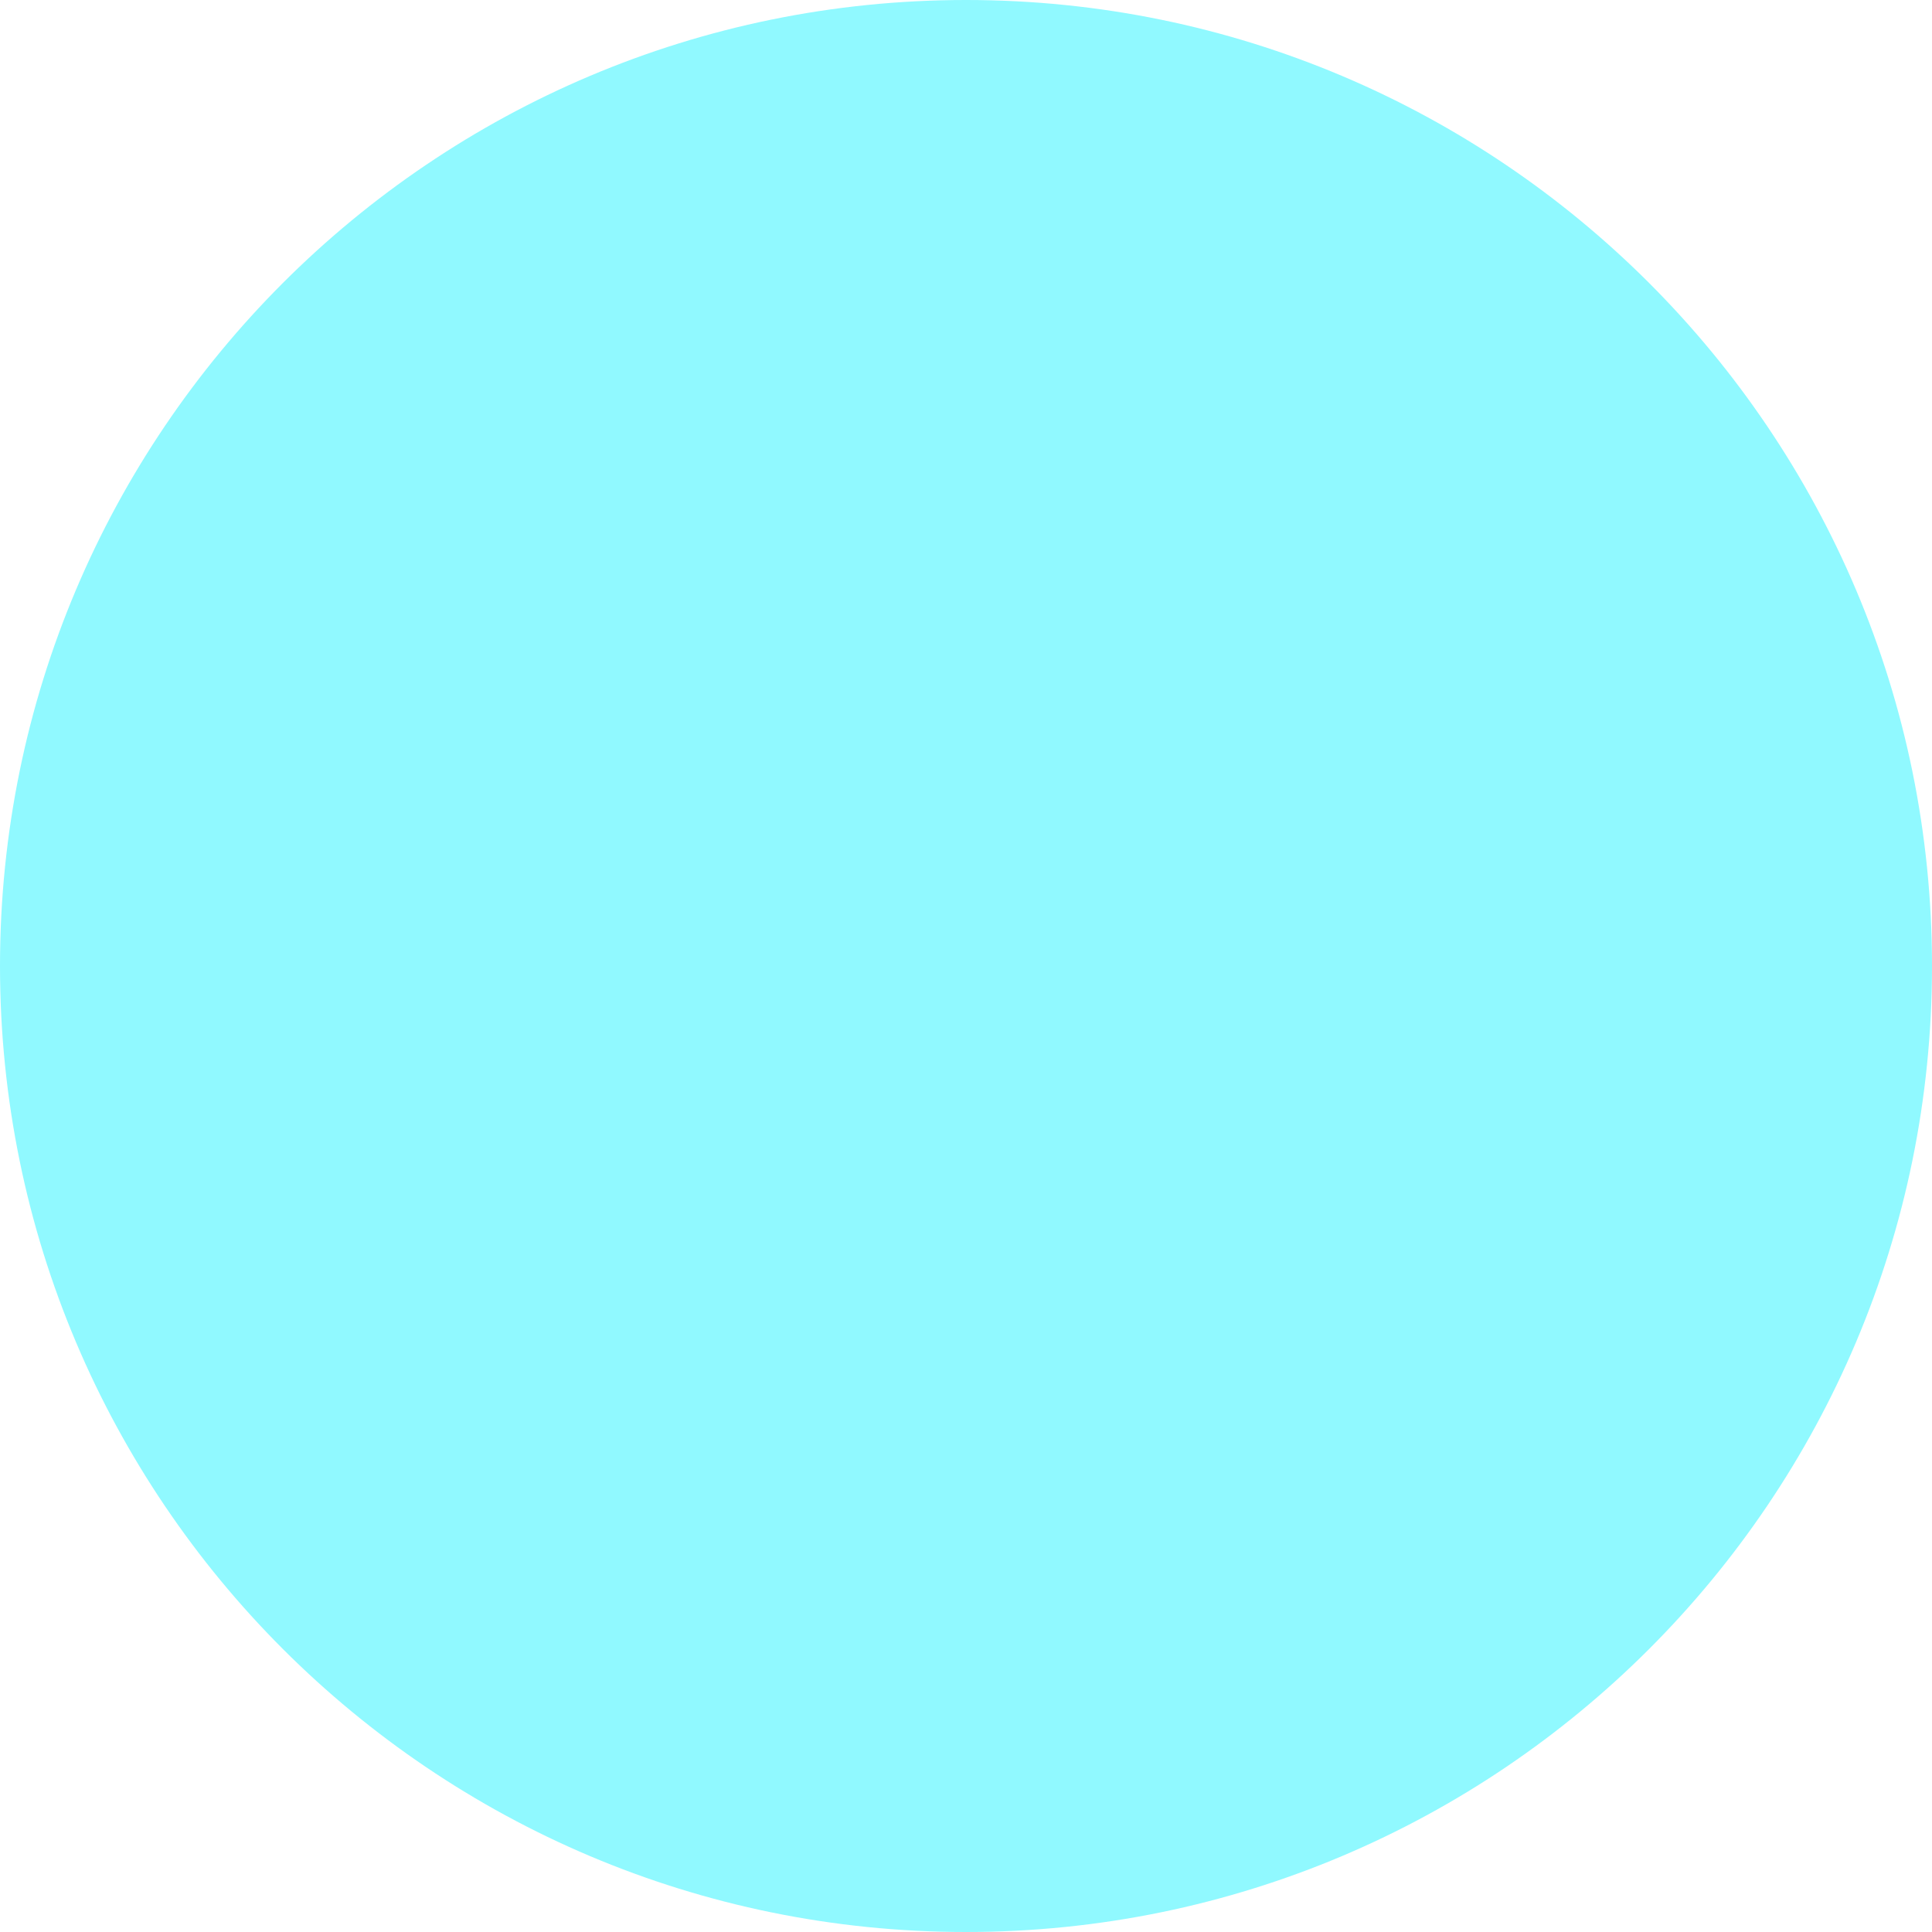
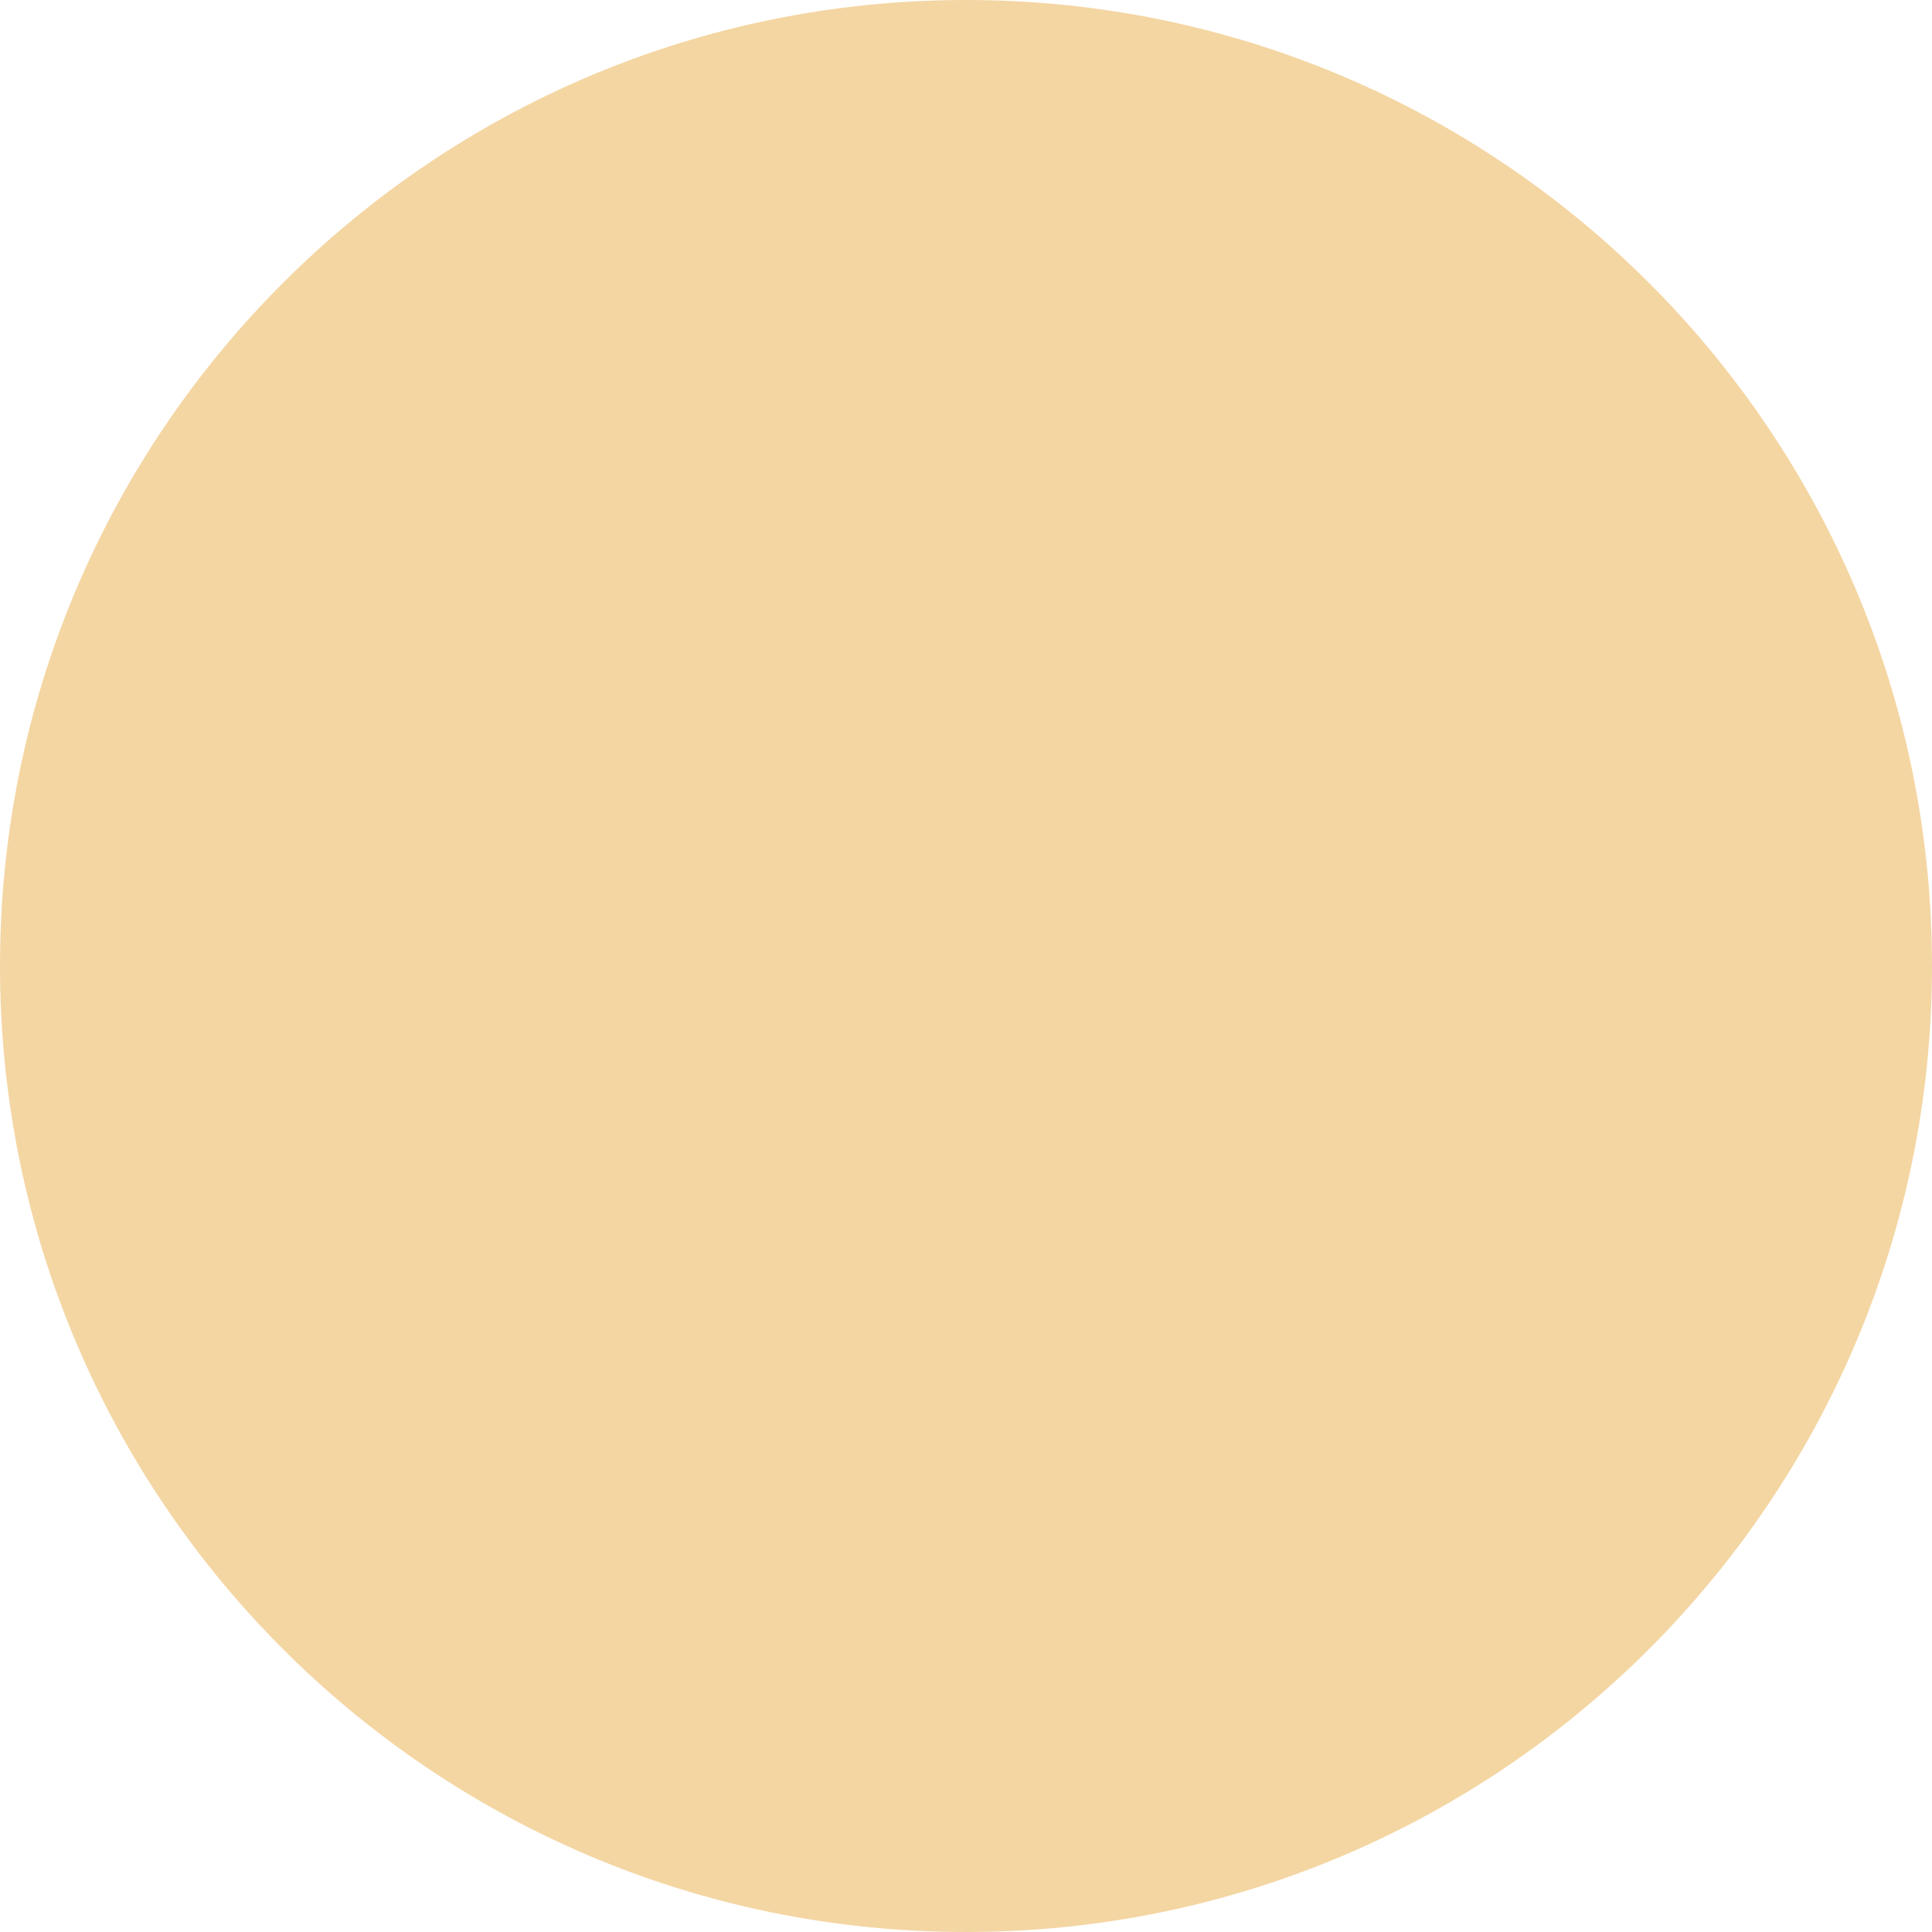
<svg xmlns="http://www.w3.org/2000/svg" width="16" height="16" viewBox="0 0 16 16" fill="none">
-   <circle cx="8" cy="8" r="8" fill="#90F9FF" />
+   <circle cx="8" cy="8" r="8" fill="#F4D6A3" />
</svg>
